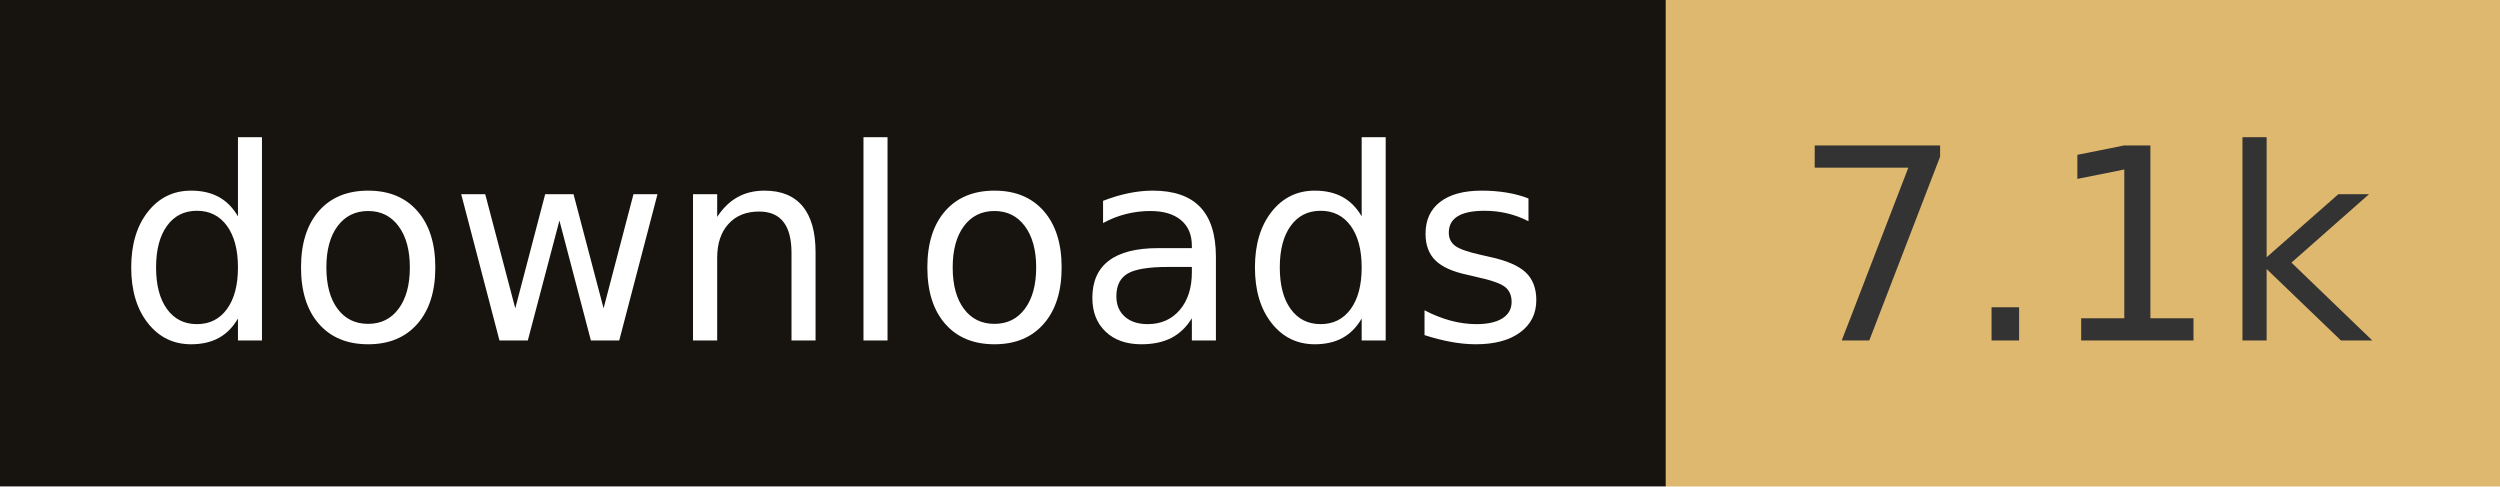
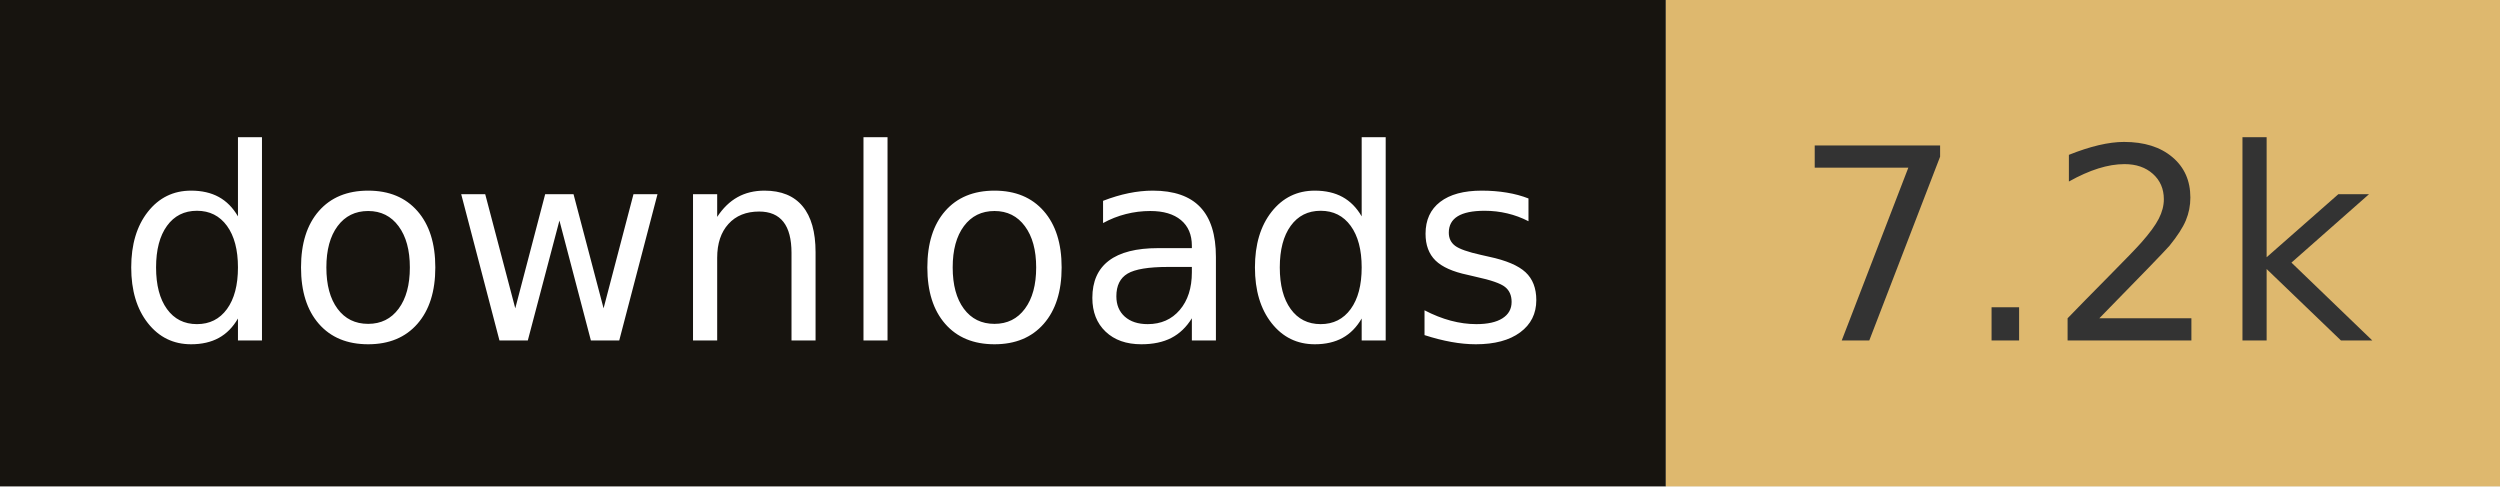
- <svg xmlns="http://www.w3.org/2000/svg" width="102.8" height="20" role="img" aria-label="downloads: 7.1k">
+ <svg xmlns="http://www.w3.org/2000/svg" width="102.8" height="20" role="img" aria-label="downloads: 7.2k">
  <rect width="68.5" height="20" fill="#17140f" />
  <rect x="68.5" width="34.3" height="20" fill="#deb86e" />
  <g fill="#fff" text-anchor="middle" font-family="Verdana,Geneva,DejaVu Sans,sans-serif" font-size="110" text-rendering="geometricPrecision">
    <text x="342.5" y="140" transform="scale(.1)" fill="#fff" textLength="585">downloads</text>
-     <text x="856.5" y="140" transform="scale(.1)" fill="#333" textLength="243">7.1k</text>
+     <text x="856.5" y="140" transform="scale(.1)" fill="#333" textLength="243">7.2k</text>
  </g>
</svg>
